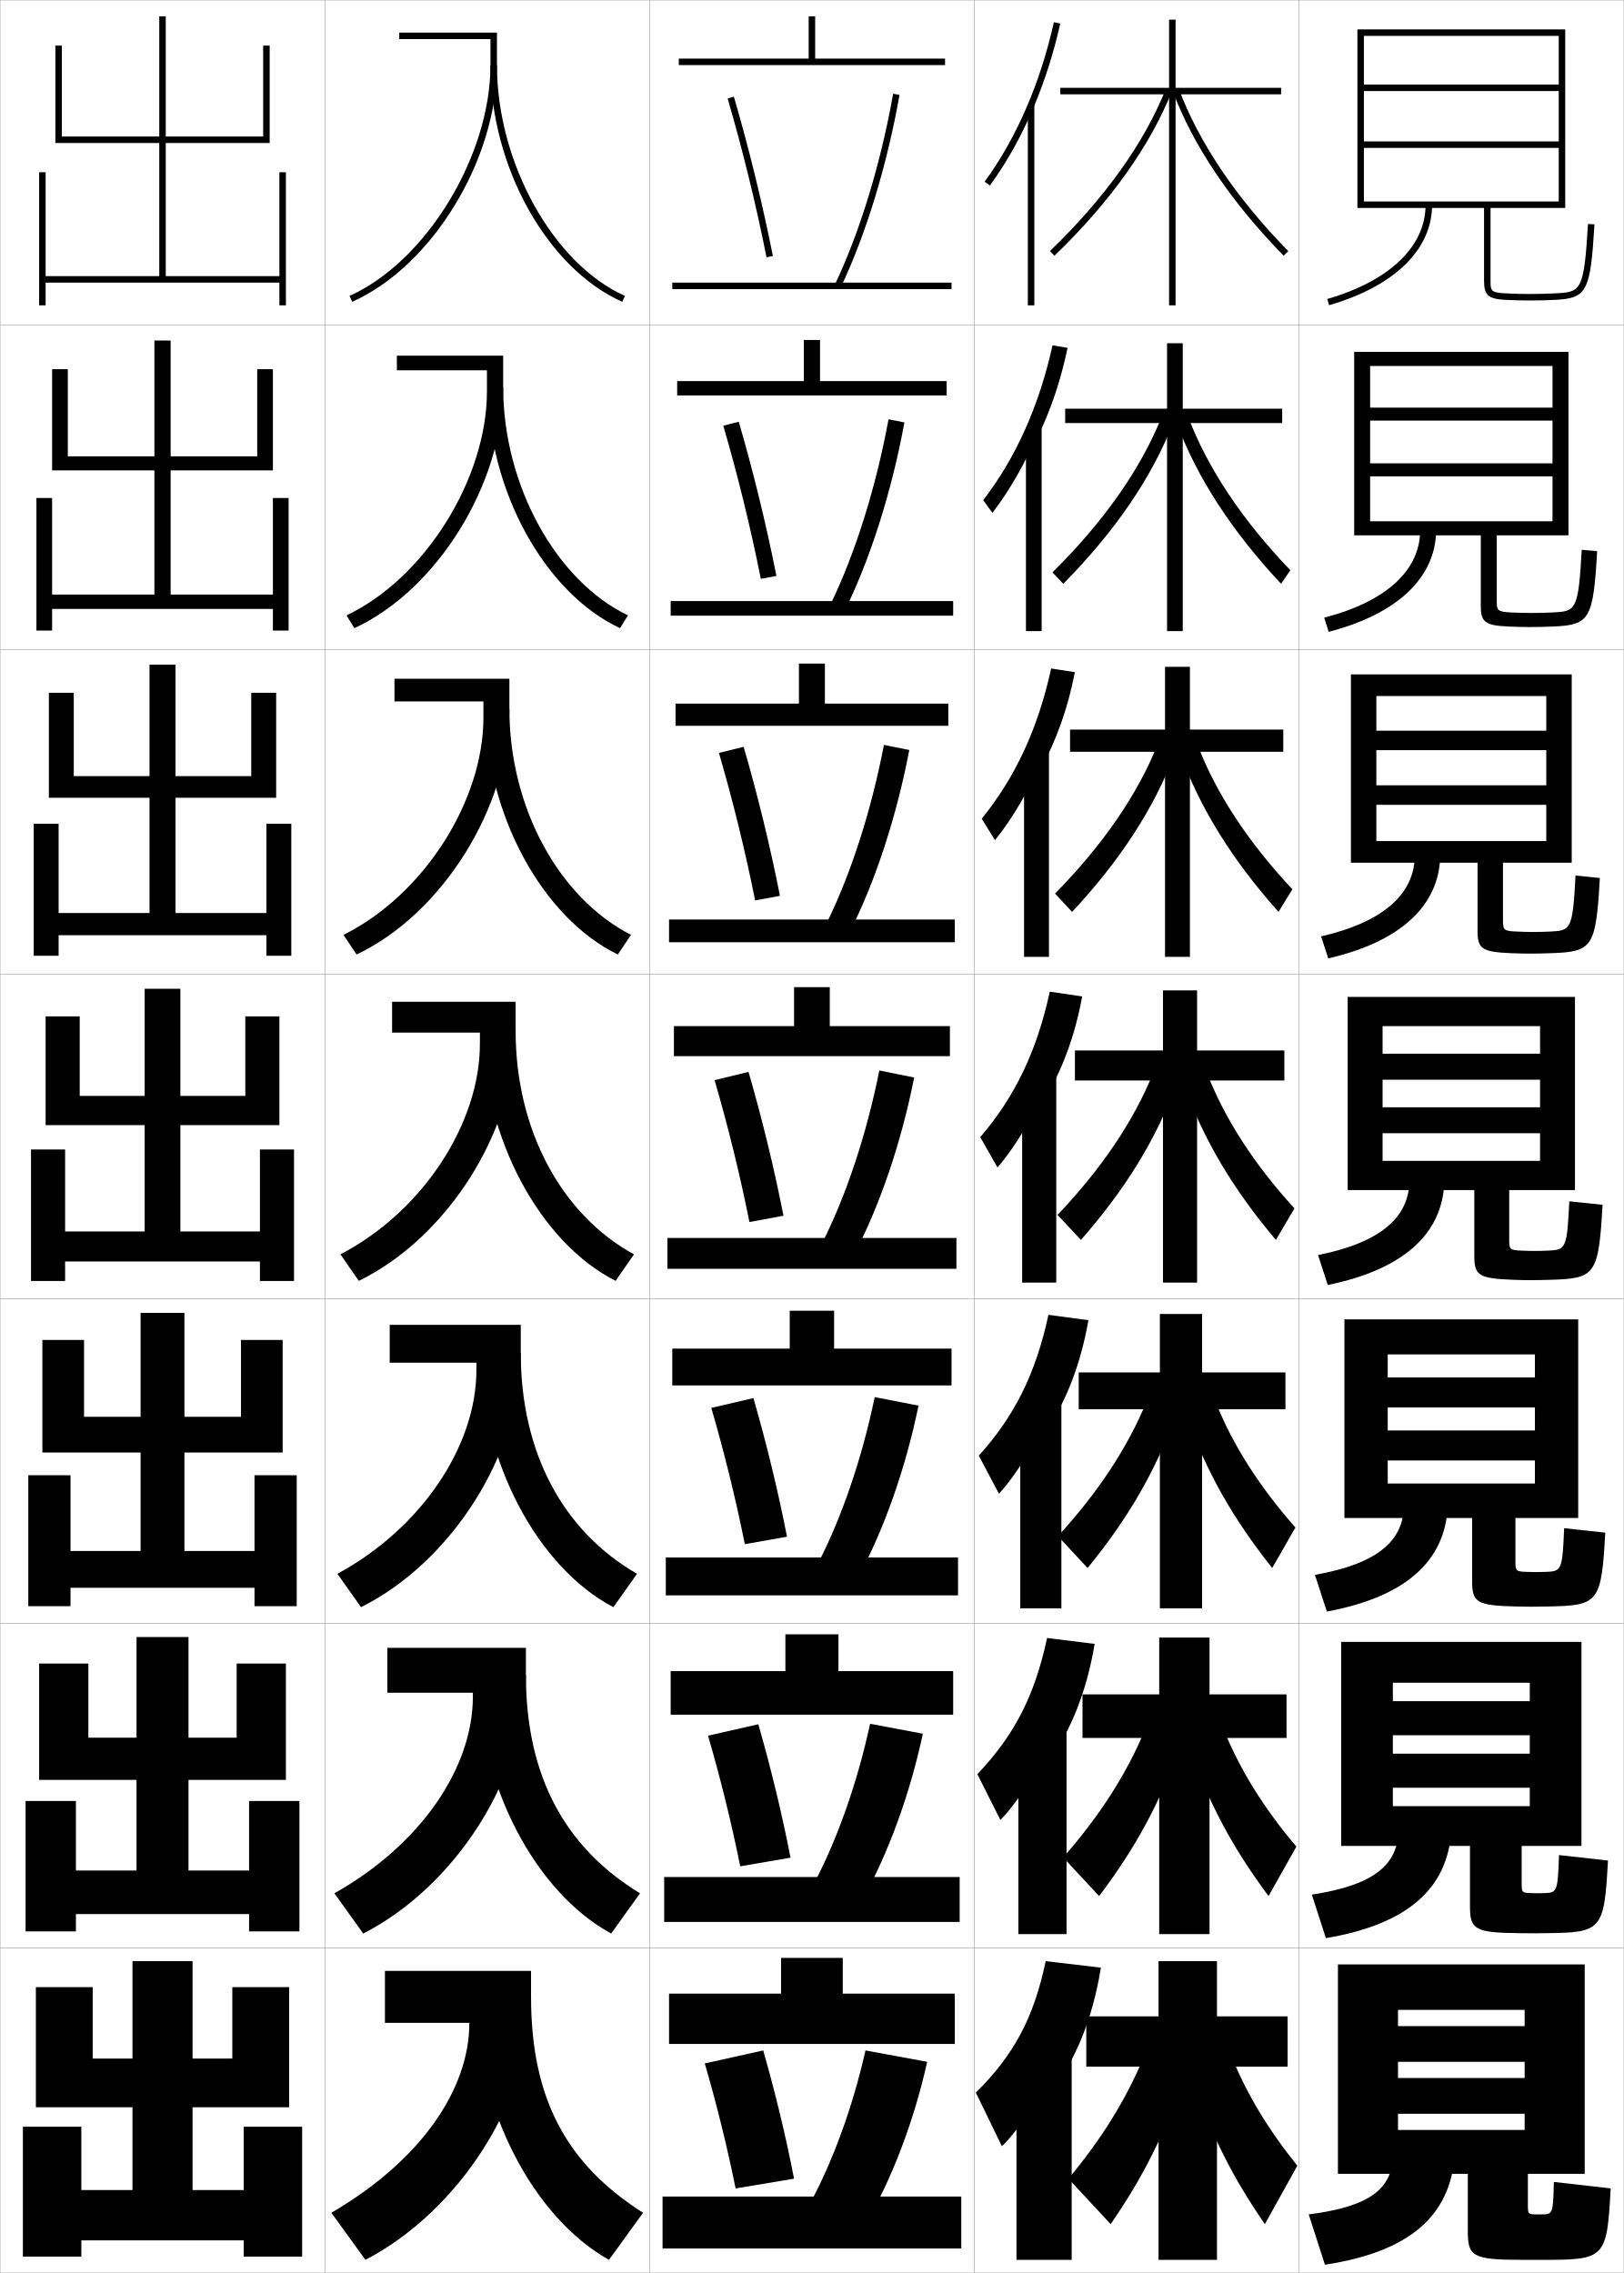
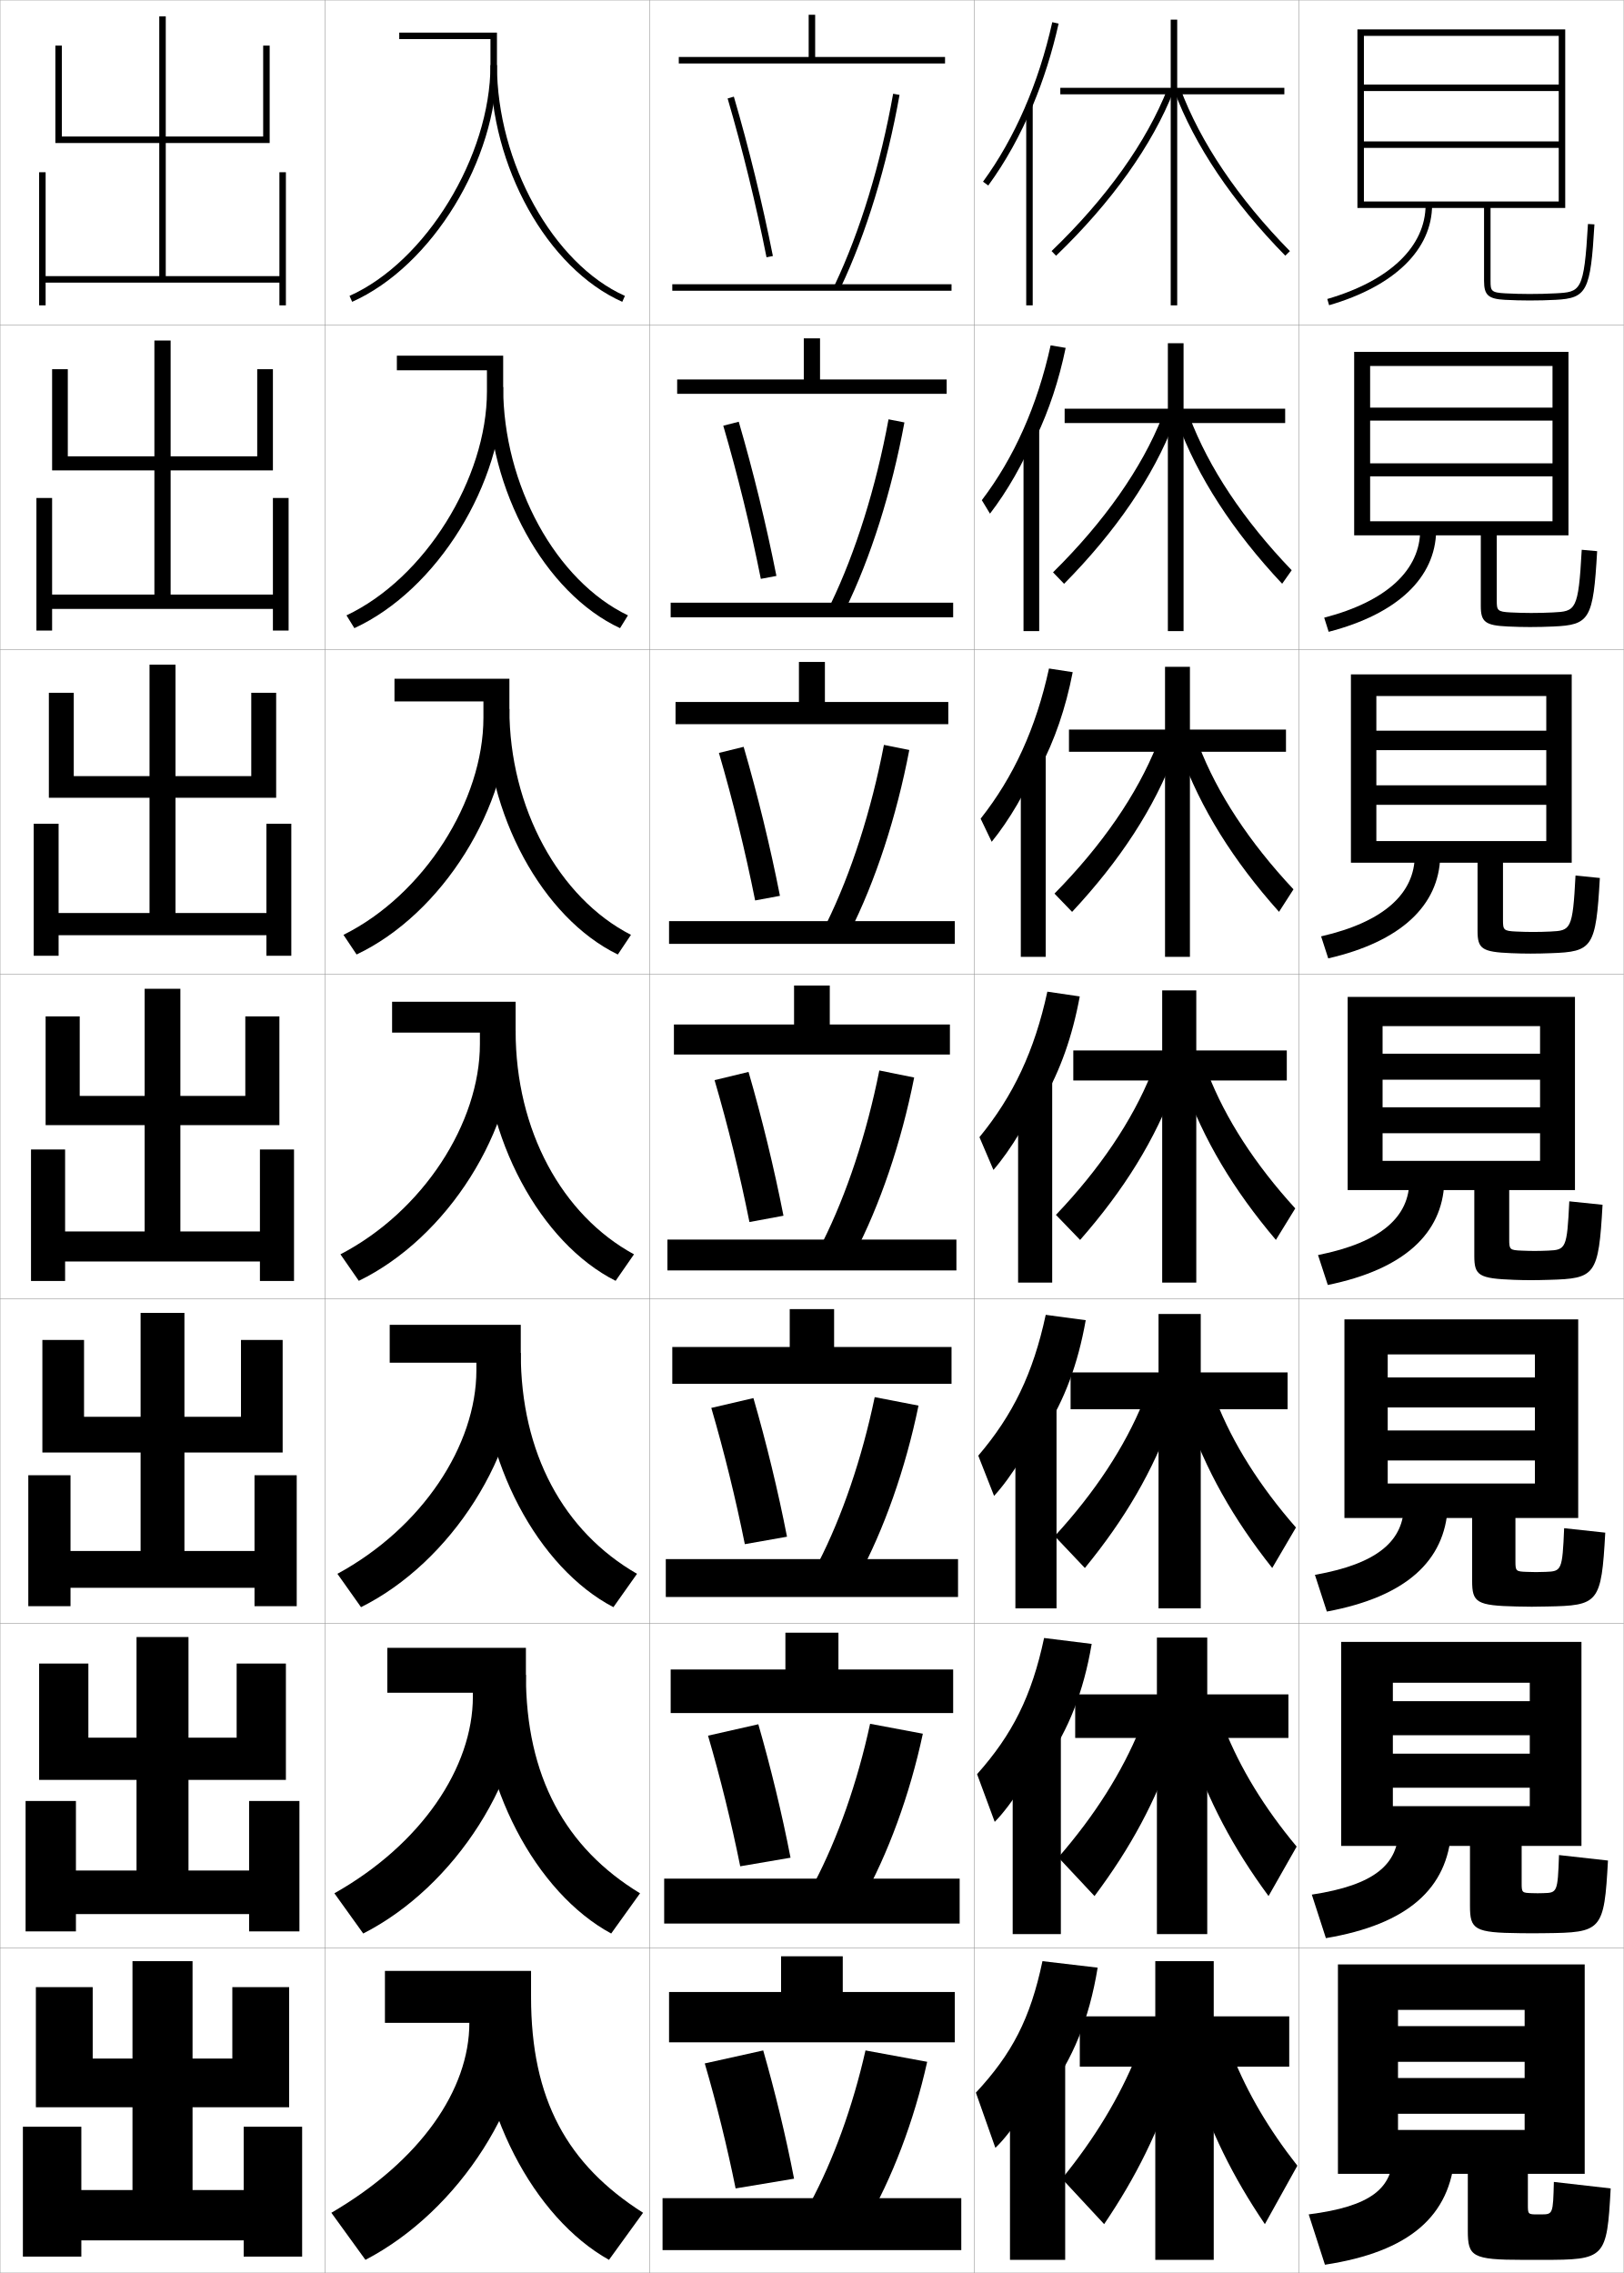
<svg xmlns="http://www.w3.org/2000/svg" width="500.1" height="700.1" viewBox="0 0 500.1 700.1" overflow="visible" enable-background="new 0 0 500.1 700.1" xml:space="preserve">
  <g id="glyphs">
    <g>
      <rect x="100.05" y="0.05" fill="none" stroke="#999999" stroke-width="0.1" width="100" height="100" />
      <rect x="100.05" y="100.05" fill="none" stroke="#999999" stroke-width="0.1" width="100" height="100" />
      <rect x="100.05" y="200.05" fill="none" stroke="#999999" stroke-width="0.1" width="100" height="100" />
      <rect x="100.05" y="300.05" fill="none" stroke="#999999" stroke-width="0.1" width="100" height="100" />
      <rect x="100.05" y="400.05" fill="none" stroke="#999999" stroke-width="0.1" width="100" height="100" />
      <rect x="100.05" y="500.05" fill="none" stroke="#999999" stroke-width="0.1" width="100" height="100" />
      <rect x="100.05" y="600.05" fill="none" stroke="#999999" stroke-width="0.1" width="100" height="100" />
      <rect x="200.05" y="0.05" fill="none" stroke="#999999" stroke-width="0.1" width="100" height="100" />
      <rect x="200.05" y="100.05" fill="none" stroke="#999999" stroke-width="0.1" width="100" height="100" />
      <rect x="200.05" y="200.05" fill="none" stroke="#999999" stroke-width="0.1" width="100" height="100" />
      <rect x="200.05" y="300.05" fill="none" stroke="#999999" stroke-width="0.1" width="100" height="100" />
      <rect x="200.05" y="400.05" fill="none" stroke="#999999" stroke-width="0.1" width="100" height="100" />
      <rect x="200.05" y="500.05" fill="none" stroke="#999999" stroke-width="0.1" width="100" height="100" />
      <rect x="200.05" y="600.05" fill="none" stroke="#999999" stroke-width="0.1" width="100" height="100" />
      <rect x="300.05" y="0.05" fill="none" stroke="#999999" stroke-width="0.1" width="100" height="100" />
      <rect x="300.05" y="100.05" fill="none" stroke="#999999" stroke-width="0.1" width="100" height="100" />
      <rect x="300.05" y="200.05" fill="none" stroke="#999999" stroke-width="0.1" width="100" height="100" />
      <rect x="300.05" y="300.05" fill="none" stroke="#999999" stroke-width="0.1" width="100" height="100" />
      <rect x="300.05" y="400.05" fill="none" stroke="#999999" stroke-width="0.1" width="100" height="100" />
      <rect x="300.05" y="500.05" fill="none" stroke="#999999" stroke-width="0.1" width="100" height="100" />
      <rect x="300.05" y="600.05" fill="none" stroke="#999999" stroke-width="0.1" width="100" height="100" />
      <rect x="400.05" y="0.05" fill="none" stroke="#999999" stroke-width="0.1" width="100" height="100" />
      <rect x="400.05" y="100.05" fill="none" stroke="#999999" stroke-width="0.1" width="100" height="100" />
      <rect x="400.05" y="200.05" fill="none" stroke="#999999" stroke-width="0.1" width="100" height="100" />
      <rect x="400.05" y="300.05" fill="none" stroke="#999999" stroke-width="0.1" width="100" height="100" />
      <rect x="400.05" y="400.05" fill="none" stroke="#999999" stroke-width="0.1" width="100" height="100" />
      <rect x="400.05" y="500.05" fill="none" stroke="#999999" stroke-width="0.1" width="100" height="100" />
      <rect x="400.05" y="600.05" fill="none" stroke="#999999" stroke-width="0.1" width="100" height="100" />
      <rect x="0.05" y="0.05" fill="none" stroke="#999999" stroke-width="0.1" width="100" height="100" />
      <rect x="0.05" y="100.05" fill="none" stroke="#999999" stroke-width="0.1" width="100" height="100" />
      <rect x="0.05" y="200.05" fill="none" stroke="#999999" stroke-width="0.1" width="100" height="100" />
      <rect x="0.05" y="300.05" fill="none" stroke="#999999" stroke-width="0.1" width="100" height="100" />
      <rect x="0.05" y="400.05" fill="none" stroke="#999999" stroke-width="0.1" width="100" height="100" />
      <rect x="0.05" y="500.05" fill="none" stroke="#999999" stroke-width="0.1" width="100" height="100" />
      <rect x="0.05" y="600.05" fill="none" stroke="#999999" stroke-width="0.1" width="100" height="100" />
    </g>
    <g>
      <polygon points="19.05,14.05 17.05,14.05 17.05,44.05 49.05,44.05       49.05,85.05 14.05,85.05 14.05,53.05 12.05,53.05 12.05,94.05       14.05,94.05 14.05,87.05 86.05,87.05 86.05,94.05 88.05,94.05       88.05,53.05 86.05,53.05 86.05,85.05 51.05,85.05 51.05,44.05       83.05,44.05 83.05,14.05 81.05,14.05 81.05,42.05 51.05,42.05       51.05,5.05 49.05,5.05 49.05,42.05 19.05,42.05 " />
      <polygon points="20.883,113.716 16.049,113.716 16.049,144.883 47.55,144.883       47.55,183.133 16.049,183.133 16.049,153.383 11.216,153.383 11.216,194.216       16.049,194.216 16.049,187.55 84.049,187.55 84.049,194.216 88.883,194.216       88.883,153.383 84.049,153.383 84.049,183.133 52.549,183.133 52.549,144.883       84.049,144.883 84.049,113.716 79.216,113.716 79.216,140.549 52.549,140.549       52.549,104.883 47.55,104.883 47.55,140.549 20.883,140.549 " />
      <polygon points="22.717,213.383 15.05,213.383 15.05,245.717 46.05,245.717       46.05,281.216 18.05,281.216 18.05,253.716 10.383,253.716 10.383,294.383       18.05,294.383 18.05,288.05 82.05,288.05 82.05,294.383 89.717,294.383       89.717,253.716 82.05,253.716 82.05,281.216 54.05,281.216 54.05,245.717       85.05,245.717 85.05,213.383 77.383,213.383 77.383,239.05 54.05,239.05       54.05,204.717 46.05,204.717 46.05,239.05 22.717,239.05 " />
      <polygon points="14.05,313.05 14.05,346.55 44.55,346.55 44.55,379.3       20.05,379.3 20.05,354.05 9.55,354.05 9.55,394.55 20.05,394.55       20.05,388.55 80.05,388.55 80.05,394.55 90.55,394.55 90.55,354.05       80.05,354.05 80.05,379.3 55.55,379.3 55.55,346.55 86.05,346.55       86.05,313.05 75.55,313.05 75.55,337.55 55.55,337.55 55.55,304.55       44.55,304.55 44.55,337.55 24.55,337.55 24.55,313.05 " />
      <polygon points="25.883,412.716 13.049,412.716 13.049,447.383 43.3,447.383       43.3,477.717 21.716,477.717 21.716,454.383 8.716,454.383 8.716,494.716       21.716,494.716 21.716,489.05 78.383,489.05 78.383,494.716 91.383,494.716       91.383,454.383 78.383,454.383 78.383,477.717 56.799,477.717 56.799,447.383       87.049,447.383 87.049,412.716 74.216,412.716 74.216,436.383 56.799,436.383       56.799,404.383 43.3,404.383 43.3,436.383 25.883,436.383 " />
      <polygon points="27.216,512.383 12.05,512.383 12.05,548.217 42.05,548.217       42.05,576.133 23.383,576.133 23.383,554.717 7.883,554.717 7.883,594.883       23.383,594.883 23.383,589.55 76.716,589.55 76.716,594.883 92.216,594.883       92.216,554.717 76.716,554.717 76.716,576.133 58.05,576.133 58.05,548.217       88.05,548.217 88.05,512.383 72.883,512.383 72.883,535.217 58.05,535.217       58.05,504.217 42.05,504.217 42.05,535.217 27.216,535.217 " />
      <polygon points="75.05,655.05 75.05,674.55 59.3,674.55 59.3,649.05       89.05,649.05 89.05,612.05 71.55,612.05 71.55,634.05 59.3,634.05       59.3,604.05 40.8,604.05 40.8,634.05 28.55,634.05 28.55,612.05       11.05,612.05 11.05,649.05 40.8,649.05 40.8,674.55 25.05,674.55       25.05,655.05 7.05,655.05 7.05,695.05 25.05,695.05 25.05,690.05       75.05,690.05 75.05,695.05 93.05,695.05 93.05,655.05 " />
    </g>
    <g>
-       <polygon points="394.55,27.05 362.05,27.05 362.05,6.05 360.05,6.05       360.05,27.05 326.55,27.05 326.55,29.05 360.05,29.05 360.05,94.05       362.05,94.05 362.05,29.05 394.55,29.05 " />
-       <polygon points="394.883,125.883 364.258,125.883 364.258,105.716 359.425,105.716       359.425,125.883 328.05,125.883 328.05,130.3 359.425,130.3 359.425,194.383       364.258,194.383 364.258,130.3 394.883,130.3 " />
-       <polygon points="395.217,224.716 366.467,224.716 366.467,205.383 358.8,205.383       358.8,224.716 329.55,224.716 329.55,231.55 358.8,231.55 358.8,294.716       366.467,294.716 366.467,231.55 395.217,231.55 " />
-       <polygon points="395.55,323.55 368.675,323.55 368.675,305.05 358.175,305.05       358.175,323.55 331.05,323.55 331.05,332.8 358.175,332.8 358.175,395.05       368.675,395.05 368.675,332.8 395.55,332.8 " />
-     </g>
-     <g>
-       <polygon points="357.216,404.717 357.216,422.716 332.217,422.716 332.217,434.05       357.216,434.05 357.216,495.383 370.216,495.383 370.216,434.05 395.883,434.05       395.883,422.716 370.216,422.716 370.216,404.717 " />
-       <polygon points="357.008,504.384 357.008,521.883 333.384,521.883 333.384,535.3       357.008,535.3 357.008,595.716 372.508,595.716 372.508,535.3 396.216,535.3       396.216,521.883 372.508,521.883 372.508,504.384 " />
-       <polygon points="396.55,621.05 374.8,621.05 374.8,604.05 356.8,604.05       356.8,621.05 334.55,621.05 334.55,636.55 356.8,636.55 356.8,696.05       374.8,696.05 374.8,636.55 396.55,636.55 " />
-     </g>
-     <g>
-       <path d="M361.112,27.897c6.234,16.816,18.069,34.401,34.224,50.853l1.428-1.4      C380.805,61.098,369.125,43.757,362.987,27.202L361.112,27.897z" />
-       <path d="M394.538,179.8c-15.12-16.108-26.096-32.976-32.27-49.877l3.646-1.579      c5.899,15.688,16.707,31.923,31.48,47.29L394.538,179.8z" />
-       <path d="M393.74,280.85c-14.085-15.766-24.202-31.915-30.315-48.901l5.417-2.463      c5.66,14.822,15.597,29.949,29.185,44.432L393.74,280.85z" />
-       <path d="M392.942,381.899c-13.051-15.423-22.309-30.854-28.361-47.926l7.188-3.348      c5.422,13.955,14.486,27.977,26.889,41.574L392.942,381.899z" />
-       <path d="M391.812,482.949c-12.018-15.08-20.416-29.794-26.408-46.95l8.959-4.231      c5.183,13.088,13.376,26.003,24.592,38.716L391.812,482.949z" />
-       <path d="M390.681,584c-10.983-14.738-18.522-28.734-24.454-45.976l10.729-5.116      c4.944,12.222,12.266,24.03,22.296,35.858L390.681,584z" />
-       <path d="M379.55,634.05c4.705,11.354,11.155,22.057,20,33l-10,18      c-9.949-14.396-16.63-27.674-22.5-45L379.55,634.05z" />
-     </g>
-     <g>
-       <path d="M323.356,77.329l1.387,1.441c17.104-16.451,29.635-34.036,36.237-50.855      l-1.861-0.73C352.62,43.736,340.254,61.076,323.356,77.329z" />
-       <path d="M327.461,179.817c15.911-16.108,27.467-32.976,33.947-49.88l-3.634-1.608      c-6.303,15.902-17.86,32.383-33.636,47.954L327.461,179.817z" />
-       <path d="M330.179,280.864c14.719-15.766,25.3-31.916,31.658-48.904l-5.407-2.487      c-6.105,15.251-16.854,30.875-31.509,45.763L330.179,280.864z" />
-       <path d="M332.896,381.91c13.526-15.423,23.132-30.854,29.368-47.928l-7.18-3.365      c-5.908,14.602-15.85,29.366-29.382,43.572L332.896,381.91z" />
-     </g>
-     <g>
-       <path d="M334.947,482.957c12.334-15.081,20.965-29.795,27.079-46.952l-8.953-4.243      c-5.712,13.951-14.844,27.857-27.255,41.381L334.947,482.957z" />
-       <path d="M352.562,532.905c-5.515,13.302-13.838,26.35-25.127,39.191l11.064,11.906      c11.141-14.738,18.797-28.734,24.789-45.976L352.562,532.905z" />
-       <path d="M352.05,634.05c-5.317,12.651-12.833,24.842-23,37l13,14      c9.949-14.396,16.63-27.674,22.5-45L352.05,634.05z" />
-     </g>
-     <g>
-       <g>
-         <rect x="316.55" y="32.35" width="2" height="61.7" />
-         <path d="M318.55,32.521c3.305-7.902,5.996-16.377,7.976-25.253l-1.951-0.436       c-4.191,18.79-11.567,35.777-21.331,49.127l1.613,1.181       C310.159,49.89,314.759,41.584,318.55,32.521L318.55,32.521z" />
-       </g>
-       <g>
-         <rect x="315.966" y="131.883" width="4.834" height="62.5" />
-         <path d="M319.55,134.608c4.032-8.242,7.147-17.412,9.229-27.46l-4.626-0.78       c-4.115,18.618-11.297,34.646-21.359,47.69l2.845,3.9       c5.298-6.865,10.405-15.78,13.911-24.433V134.608z" />
-       </g>
-       <g>
-         <rect x="315.383" y="231.417" width="7.667" height="63.3" />
-         <path d="M320.55,236.697c4.761-8.582,8.3-18.446,10.484-29.668l-7.302-1.125       c-4.038,18.446-11.025,33.515-21.387,46.252l4.075,6.62       c5.294-6.479,10.908-16.004,14.129-24.246V236.697z" />
-       </g>
-       <g>
-         <rect x="314.8" y="330.95" width="10.5" height="64.1" />
-         <path d="M321.55,338.785c5.488-8.922,9.451-19.481,11.738-31.876l-9.977-1.469       c-3.962,18.273-10.754,32.384-21.415,44.814l5.307,9.34       c5.29-6.094,11.411-16.229,14.347-24.06V338.785z" />
-       </g>
-       <g>
-         <rect x="314.216" y="430.649" width="12.667" height="64.733" />
-         <path d="M322.216,440.707c6.217-9.263,10.603-20.517,12.993-34.085l-12.318-1.646       c-3.886,18.101-10.483,31.253-21.443,43.377l6.204,11.727       c5.287-5.709,11.914-16.454,14.564-23.874V440.707z" />
-       </g>
-       <g>
-         <rect x="313.633" y="530.35" width="14.834" height="65.367" />
-         <path d="M322.883,542.628c6.945-9.602,11.754-21.55,14.246-36.292l-14.658-1.822       c-3.81,17.928-10.213,30.12-21.472,41.938l7.102,14.113       c5.282-5.322,12.417-16.678,14.782-23.687V542.628z" />
-       </g>
-       <g>
-         <rect x="313.05" y="630.05" width="17" height="66" />
-         <path d="M323.55,644.55c7.673-9.941,12.905-22.585,15.5-38.5l-17-2       c-3.733,17.756-9.942,28.989-21.5,40.5l8,16.5c5.278-4.938,12.92-16.902,15-23.5V644.55z" />
-       </g>
-     </g>
-     <g>
-       <g>
-         <rect x="207.05" y="87.05" width="86" height="2" />
-         <polygon points="251.05,18.05 251.05,5.05 249.05,5.05 249.05,18.05        209.05,18.05 209.05,20.05 291.05,20.05 291.05,18.05 " />
-       </g>
-       <g>
-         <rect x="206.549" y="185.133" width="87" height="4.5" />
-         <polygon points="208.549,117.383 208.549,121.8 291.55,121.8 291.55,117.383        252.55,117.383 252.55,104.716 247.549,104.716 247.549,117.383 " />
-       </g>
-       <g>
-         <rect x="206.05" y="283.216" width="88" height="7" />
-         <polygon points="208.05,216.716 208.05,223.55 292.05,223.55 292.05,216.716        254.05,216.716 254.05,204.383 246.05,204.383 246.05,216.716 " />
-       </g>
-       <g>
-         <rect x="205.55" y="381.3" width="89" height="9.5" />
-         <polygon points="207.55,316.05 207.55,325.3 292.55,325.3 292.55,316.05        255.55,316.05 255.55,304.05 244.55,304.05 244.55,316.05 " />
-       </g>
-       <g>
-         <rect x="205.049" y="479.716" width="90" height="11.667" />
-         <polygon points="256.883,415.383 256.883,403.716 243.216,403.716 243.216,415.383        207.049,415.383 207.049,426.717 293.05,426.717 293.05,415.383 " />
-       </g>
-       <g>
-         <rect x="204.55" y="578.133" width="91" height="13.834" />
-         <polygon points="258.217,514.717 258.217,503.383 241.883,503.383 241.883,514.717        206.55,514.717 206.55,528.133 293.55,528.133 293.55,514.717 " />
-       </g>
-       <g>
-         <rect x="204.05" y="676.55" width="92" height="16" />
-         <polygon points="259.55,614.05 259.55,603.05 240.55,603.05 240.55,614.05        206.05,614.05 206.05,629.55 294.05,629.55 294.05,614.05 " />
+       <polygon points="395.55,27.05 362.55,27.05 362.55,6.05 360.55,6.05       360.55,27.05 326.55,27.05 326.55,29.05 360.55,29.05 360.55,94.05       362.55,94.05 362.55,29.05 395.55,29.05 " />
+       <polygon points="395.8,125.883 364.508,125.883 364.508,105.716 359.675,105.716       359.675,125.883 327.883,125.883 327.883,130.3 359.675,130.3 359.675,194.383       364.508,194.383 364.508,130.3 395.8,130.3 " />
+       <polygon points="396.05,224.716 366.467,224.716 366.467,205.383 358.8,205.383       358.8,224.716 329.217,224.716 329.217,231.55 358.8,231.55 358.8,294.716       366.467,294.716 366.467,231.55 396.05,231.55 " />
+       <polygon points="396.3,323.55 368.425,323.55 368.425,305.05 357.925,305.05       357.925,323.55 330.55,323.55 330.55,332.8 357.925,332.8 357.925,395.05       368.425,395.05 368.425,332.8 396.3,332.8 " />
+     </g>
+     <g>
+       <polygon points="356.799,404.717 356.799,422.716 329.716,422.716 329.716,434.05       356.799,434.05 356.799,495.383 369.799,495.383 369.799,434.05 396.549,434.05       396.549,422.716 369.799,422.716 369.799,404.717 " />
+       <polygon points="356.3,504.384 356.3,521.883 331.133,521.883 331.133,535.3       356.3,535.3 356.3,595.716 371.8,595.716 371.8,535.3 396.8,535.3       396.8,521.883 371.8,521.883 371.8,504.384 " />
+       <polygon points="397.05,621.05 373.8,621.05 373.8,604.05 355.8,604.05       355.8,621.05 332.55,621.05 332.55,636.55 355.8,636.55 355.8,696.05       373.8,696.05 373.8,636.55 397.05,636.55 " />
+     </g>
+     <g>
+       <path d="M361.612,27.897c6.234,16.816,18.069,34.401,34.224,50.853l1.428-1.4      C381.305,61.098,369.625,43.757,363.487,27.202L361.612,27.897z" />
+       <path d="M394.871,179.8c-15.12-16.108-26.096-32.976-32.27-49.877l3.729-1.579      c5.899,15.688,16.707,31.923,31.48,47.29L394.871,179.8z" />
+       <path d="M393.907,280.85c-14.086-15.766-24.202-31.915-30.315-48.901l5.583-2.463      c5.66,14.822,15.597,29.949,29.185,44.432L393.907,280.85z" />
+       <path d="M392.942,381.899c-13.051-15.423-22.309-30.854-28.361-47.926l7.438-3.348      c5.422,13.955,14.486,27.977,26.889,41.574L392.942,381.899z" />
+       <path d="M391.812,482.949c-12.018-15.187-20.416-29.999-26.408-47.284l9.126-4.231      c5.183,13.203,13.375,26.226,24.592,39.05L391.812,482.949z" />
+       <path d="M390.681,584c-10.983-14.951-18.522-29.144-24.454-46.643l10.812-5.115      c4.944,12.45,12.266,24.475,22.297,36.524L390.681,584z" />
+       <path d="M379.55,633.05c4.705,11.698,11.155,22.725,20,34l-10,18      c-9.949-14.715-16.63-28.288-22.5-46L379.55,633.05z" />
+     </g>
+     <g>
+       <path d="M323.856,77.329l1.387,1.441c17.104-16.451,29.635-34.036,36.237-50.855      l-1.861-0.73C353.12,43.736,340.754,61.076,323.856,77.329z" />
+       <path d="M327.711,179.817c15.911-16.108,27.467-32.976,33.947-49.88l-3.718-1.608      c-6.302,15.902-17.859,32.383-33.636,47.954L327.711,179.817z" />
+       <path d="M330.179,280.864c14.719-15.766,25.3-31.916,31.658-48.904l-5.574-2.487      c-6.104,15.251-16.854,30.875-31.509,45.763L330.179,280.864z" />
+       <path d="M332.646,381.91c13.526-15.423,23.132-30.854,29.368-47.928l-7.43-3.365      c-5.908,14.602-15.85,29.366-29.382,43.572L332.646,381.91z" />
+     </g>
+     <g>
+       <path d="M334.114,482.957c12.334-15.081,20.965-29.795,27.079-46.952l-9.12-4.243      c-5.712,13.951-14.844,27.857-27.255,41.381L334.114,482.957z" />
+       <path d="M351.062,532.405c-5.515,13.473-13.838,26.686-25.127,39.691l11.147,11.906      c11.142-14.897,18.798-29.041,24.79-46.476L351.062,532.405z" />
+       <path d="M350.05,633.05c-5.317,12.993-12.833,25.514-23,38l13,14      c9.949-14.715,16.63-28.288,22.5-46L350.05,633.05z" />
+     </g>
+     <g>
+       <g>
+         <rect x="316.05" y="32.35" width="2" height="61.7" />
+         <path d="M318.05,32.521c3.305-7.902,5.996-16.377,7.976-25.253l-1.951-0.436       c-4.191,18.79-11.567,35.777-21.331,49.127l1.613,1.181       C309.659,49.89,314.259,41.584,318.05,32.521L318.05,32.521z" />
+       </g>
+       <g>
+         <rect x="315.217" y="132.383" width="4.833" height="62" />
+         <path d="M319.133,134.608c3.943-8.295,6.981-17.412,9.063-27.46l-4.626-0.78       c-4.115,18.618-11.225,34.567-21.192,47.69l2.511,4.15       c5.298-6.865,10.405-15.78,13.911-24.433L319.133,134.608z" />
+       </g>
+       <g>
+         <rect x="314.383" y="232.417" width="7.667" height="62.3" />
+         <path d="M320.217,236.697c4.582-8.688,7.966-18.446,10.15-29.668l-7.302-1.125       c-4.038,18.446-10.881,33.356-21.054,46.252l3.409,7.12       c5.294-6.479,10.908-16.004,14.129-24.246L320.217,236.697z" />
+       </g>
+       <g>
+         <rect x="313.55" y="332.45" width="10.5" height="62.6" />
+         <path d="M321.3,338.785c5.222-9.081,8.951-19.481,11.238-31.876l-9.977-1.469       c-3.962,18.273-10.538,32.146-20.915,44.814l4.307,10.09       c5.29-6.094,11.411-16.229,14.347-24.06L321.3,338.785z" />
+       </g>
+       <g>
+         <rect x="312.716" y="432.649" width="12.667" height="62.733" />
+         <path d="M321.717,440.707c6.038-9.368,10.269-20.517,12.658-34.085l-12.317-1.646       c-3.886,18.101-10.156,30.948-20.777,43.377l4.871,12.393       c5.286-5.708,11.914-16.453,14.564-23.873L321.717,440.707z" />
+       </g>
+       <g>
+         <rect x="311.883" y="532.85" width="14.834" height="62.867" />
+         <path d="M322.133,542.628c6.856-9.654,11.588-21.55,14.08-36.292l-14.659-1.822       c-3.81,17.928-9.774,29.751-20.639,41.938l5.436,14.697       c5.282-5.323,12.417-16.678,14.782-23.687L322.133,542.628z" />
+       </g>
+       <g>
+         <rect x="311.05" y="633.05" width="17" height="63" />
+         <path d="M322.55,644.55c7.673-9.941,12.905-22.585,15.5-38.5l-17-2       c-3.733,17.756-9.393,28.555-20.5,40.5l6,17c5.278-4.938,12.92-16.902,15-23.5       L322.55,644.55z" />
+       </g>
+     </g>
+     <g>
+       <g>
+         <rect x="207.05" y="87.55" width="86" height="2" />
+         <polygon points="251.05,17.55 251.05,4.55 249.05,4.55 249.05,17.55        209.05,17.55 209.05,19.55 291.05,19.55 291.05,17.55 " />
+       </g>
+       <g>
+         <rect x="206.549" y="185.633" width="87" height="4.5" />
+         <polygon points="208.549,116.883 208.549,121.299 291.55,121.299 291.55,116.883        252.55,116.883 252.55,104.216 247.549,104.216 247.549,116.883 " />
+       </g>
+       <g>
+         <rect x="206.05" y="283.716" width="88" height="7" />
+         <polygon points="208.05,216.216 208.05,223.05 292.05,223.05 292.05,216.216        254.05,216.216 254.05,203.883 246.05,203.883 246.05,216.216 " />
+       </g>
+       <g>
+         <rect x="205.55" y="381.8" width="89" height="9.5" />
+         <polygon points="207.55,315.55 207.55,324.8 292.55,324.8 292.55,315.55        255.55,315.55 255.55,303.55 244.55,303.55 244.55,315.55 " />
+       </g>
+       <g>
+         <rect x="205.049" y="480.216" width="90" height="11.667" />
+         <polygon points="256.883,414.883 256.883,403.217 243.216,403.217 243.216,414.883        207.049,414.883 207.049,426.216 293.05,426.216 293.05,414.883 " />
+       </g>
+       <g>
+         <rect x="204.55" y="578.633" width="91" height="13.834" />
+         <polygon points="258.217,514.217 258.217,502.883 241.883,502.883 241.883,514.217        206.55,514.217 206.55,527.633 293.55,527.633 293.55,514.217 " />
+       </g>
+       <g>
+         <rect x="204.05" y="677.05" width="92" height="16" />
+         <polygon points="259.55,613.55 259.55,602.55 240.55,602.55 240.55,613.55        206.05,613.55 206.05,629.05 294.05,629.05 294.05,613.55 " />
      </g>
    </g>
    <g>
      <g>
        <path d="M257.146,87.621l1.807,0.857c7.792-16.448,14.213-37.491,18.081-59.254       l-1.969-0.35C271.228,50.467,264.863,71.33,257.146,87.621z" />
        <path d="M224.09,30.331c4.598,15.694,8.74,32.608,11.979,48.913l1.961-0.389       c-3.25-16.362-7.407-33.336-12.021-49.087L224.09,30.331z" />
      </g>
      <g>
        <path d="M255.88,185.942l4.423,1.881c7.854-16.038,14.331-36.523,18.233-57.712       l-4.891-0.958C269.792,150.046,263.489,170.169,255.88,185.942z" />
        <path d="M222.75,131.117c4.433,15.131,8.436,31.46,11.566,47.178l4.801-0.908       c-3.128-15.813-7.154-32.265-11.601-47.489L222.75,131.117z" />
      </g>
      <g>
        <path d="M254.614,284.264l7.037,2.904c7.916-15.626,14.45-35.556,18.388-56.169       l-7.812-1.566C268.356,249.627,262.115,269.01,254.614,284.264z" />
        <path d="M221.41,231.904c4.268,14.569,8.132,30.312,11.153,45.442l7.641-1.426       c-3.006-15.265-6.9-31.193-11.18-45.891L221.41,231.904z" />
      </g>
      <g>
        <path d="M270.808,329.713c-3.887,19.494-10.066,38.137-17.459,52.873l9.652,3.928       c7.978-15.215,14.568-34.588,18.541-54.627L270.808,329.713z" />
        <path d="M220.069,332.69c4.104,14.006,7.828,29.163,10.74,43.707l10.48-1.945       c-2.885-14.716-6.646-30.122-10.76-44.293L220.069,332.69z" />
      </g>
      <g>
        <path d="M252.082,481.24l12.102,4.785c8.039-14.804,14.687-33.62,18.694-53.085       l-13.49-2.615C265.485,449.12,259.366,467.022,252.082,481.24z" />
        <path d="M219.062,433.644c3.938,13.442,7.523,28.015,10.327,41.971l12.987-2.297       c-2.764-14.167-6.394-29.051-10.34-42.695L219.062,433.644z" />
      </g>
      <g>
        <path d="M250.816,579.896l14.551,5.643c8.101-14.395,14.805-32.653,18.847-51.543       L267.969,530.938C264.051,549.033,257.992,566.196,250.816,579.896z" />
        <path d="M218.056,534.597c3.773,12.88,7.219,26.865,9.914,40.235l15.494-2.648       c-2.642-13.619-6.14-27.979-9.92-41.098L218.056,534.597z" />
      </g>
      <g>
        <path d="M249.55,678.55l17,6.5c8.162-13.983,14.923-31.686,19-50l-19-3.5       C262.615,648.946,256.618,665.369,249.55,678.55z" />
        <path d="M217.05,635.55c3.608,12.316,6.914,25.717,9.5,38.5l18-3       c-2.521-13.071-5.887-26.909-9.5-39.5L217.05,635.55z" />
      </g>
    </g>
    <g>
      <g>
        <path d="M151.05,20.05c0,31.232,17.451,62.578,40.592,72.913l0.816-1.826       c-22.098-9.869-39.408-41.094-39.408-71.087H151.05z" />
        <path d="M151.05,12.05c0,2.531,0,8,0,8c0,28.025-19.879,60.579-43.408,71.087       l0.816,1.826c24.588-10.98,44.592-43.689,44.592-72.913v-10h-30.091v2H151.05z" />
      </g>
      <g>
        <path d="M190.959,193.477c-23.152-10.777-40.66-42.495-40.66-74.261h4.666       c0,30.177,16.284,59.71,38.424,70.322L190.959,193.477z" />
        <path d="M149.966,114.049c0,1.943,0,6.5,0,6.5       c0,26.793-19.08,57.565-43.257,68.989l2.43,3.938       c25.447-11.729,45.826-44.509,45.826-74.261v-9.667h-32.742v4.5H149.966z" />
      </g>
      <g>
        <path d="M190.278,293.992c-23.162-11.221-40.728-43.309-40.728-75.609h7.333       c0,30.362,15.256,58.203,37.439,69.558L190.278,293.992z" />
        <path d="M148.883,216.05c0,1.354,0,5,0,5c0,25.562-18.28,54.551-43.105,66.891       l4.044,6.051c26.306-12.478,47.061-45.33,47.061-75.609v-9.333h-35.394v7       H148.883z" />
      </g>
      <g>
        <path d="M189.596,394.507c-23.173-11.664-40.796-44.123-40.796-76.957h10       c0,30.547,14.229,56.696,36.454,68.793L189.596,394.507z" />
        <path d="M120.755,308.55v9.5h27.045c0,0.766,0,3.5,0,3.5       c0,24.329-17.48,51.537-42.954,64.793l5.658,8.164       c27.165-13.226,48.296-46.15,48.296-76.957v-9H120.755z" />
      </g>
      <g>
        <path d="M160.383,416.716c0,30.913,13.202,55.008,35.803,68.029l-7.272,10.275       c-23.184-12.106-40.864-44.937-40.864-78.305H160.383z" />
        <path d="M120.02,408.05v11.666h26.696c0,0.511,0,2.334,0,2.334       c0,23.097-16.68,48.522-42.802,62.695l7.272,10.275       c27.692-13.812,49.197-47.131,49.197-78.305v-8.666H120.02z" />
      </g>
      <g>
        <path d="M161.966,515.883c0,31.279,12.175,53.318,35.151,67.265l-8.886,12.388       c-23.195-12.55-40.932-45.751-40.932-79.652H161.966z" />
        <path d="M119.285,507.55v13.833h26.349c0,0.256,0,1.167,0,1.167       c0,21.865-15.881,45.509-42.651,60.598l8.886,12.388       c28.221-14.398,50.099-48.113,50.099-79.652v-8.333H119.285z" />
      </g>
      <g>
        <path d="M163.55,615.05c0,31.645,11.147,51.629,34.5,66.5l-10.5,14.5       c-23.206-12.993-41-46.565-41-81H163.55z" />
        <path d="M163.55,607.05h-45v16h26l0,0c0,20.633-15.081,42.495-42.5,58.5l10.5,14.5       c28.748-14.985,51-49.095,51-81V607.05z" />
      </g>
    </g>
    <g>
      <path d="M457.05,64.05v22.5c0,4.34,1.325,5.533,6.448,5.799      c2.521,0.131,5.132,0.201,7.552,0.201c2.872,0,5.431-0.064,8.052-0.201      c9.635-0.498,10.751-2.671,11.946-23.24l-1.996-0.117      c-1.216,20.902-2.222,20.955-10.054,21.359      c-2.587,0.136-5.112,0.199-7.948,0.199c-2.386,0-4.961-0.068-7.448-0.199      c-4.412-0.229-4.552-0.801-4.552-3.801v-22.5h23v-55h-64v55h2v-53h60v15h-60v2h60v15.5h-60v2h60v16.5      h-60v2H457.05z" />
      <g>
        <path d="M439.05,63.05c0,12.857-11.036,23.442-30.279,29.04l0.559,1.92       c20.159-5.864,31.721-17.148,31.721-30.96H439.05z" />
      </g>
    </g>
    <g>
      <g>
        <path d="M465.26,188.634c-4.134-0.2-4.294-0.649-4.294-3.667v-20.083h22.084v-56.5       h-66v56.5h4.916v-52.167h56.167v12.833h-56.167v4h56.167v13.167h-56.167v4h56.167       v13.833h-56.167v4.333h34.084v21.758c0,4.908,1.325,6.013,8.374,6.325       c2.267,0.109,4.62,0.167,6.793,0.167c2.55,0,4.858-0.065,7.21-0.167       c11.173-0.486,12.249-2.198,13.454-23.2l-4.746-0.431       c-1.04,18.795-1.832,18.953-8.878,19.3       c-2.184,0.11-4.317,0.166-6.707,0.166       C469.535,188.8,467.36,188.738,465.26,188.634z" />
        <path d="M407.819,190.249l1.377,4.352c21.329-5.525,32.888-16.762,33.104-31.134       l-4.917-0.25C437.383,175.468,427.235,185.201,407.819,190.249z" />
      </g>
      <g>
        <path d="M466.918,286.917c-3.855-0.172-4.035-0.498-4.035-3.534v-17.667h21.167v-58       h-68v58h7.833v-51.333h52.333v10.667h-52.333v6h52.333v10.833h-52.333v6h52.333       v11.167h-52.333v6.667h31.167v21.016c0,5.475,1.326,6.492,10.3,6.85       c2.013,0.087,4.108,0.134,6.034,0.134c2.227,0,4.286-0.058,6.367-0.134       c12.715-0.438,13.748-1.725,14.964-23.16l-7.497-0.745       c-0.864,16.687-1.443,16.95-7.702,17.24       c-1.78,0.084-3.522,0.133-5.466,0.133       C470.407,287.05,468.632,286.996,466.918,286.917z" />
        <path d="M406.869,288.408l2.194,6.783c22.5-5.186,34.056-16.375,34.486-31.309       l-7.834-0.5C435.716,275.028,426.456,283.909,406.869,288.408z" />
      </g>
      <g>
        <path d="M468.576,385.2c-3.577-0.144-3.776-0.346-3.776-3.4v-15.25h20.25v-59.5h-70v59.5       h10.75v-50.5h48.5v8.5h-48.5v8h48.5v8.5h-48.5v8h48.5v8.5h-48.5v9h28.25v20.273       c0,6.043,1.326,6.971,12.226,7.376c1.76,0.065,3.597,0.101,5.275,0.101       c1.904,0,3.714-0.051,5.525-0.101c14.255-0.392,15.246-1.252,16.473-23.12       l-10.248-1.059c-0.688,14.579-1.054,14.947-6.526,15.18       c-1.376,0.059-2.728,0.1-4.224,0.1       C471.279,385.3,469.903,385.253,468.576,385.2z" />
        <path d="M405.919,386.567l3.012,9.215c23.67-4.846,35.224-15.987,35.869-31.482       l-10.75-0.75C434.05,374.589,425.678,382.618,405.919,386.567z" />
      </g>
      <g>
        <path d="M470.233,484.149c-3.373-0.108-3.518-0.24-3.518-3.266v-13.334h19.334       v-61.166h-72v61.166h13.334v-50.375h45.332v7.084h-45.332v9.25h45.332v7.082h-45.332v9.25       h45.332v7.084h-45.332v10.625h26v19.365c0,6.664,1.322,7.631,13.816,7.9       c1.506,0.045,3.086,0.068,4.518,0.068c1.582,0,3.143-0.037,4.684-0.068       c15.945-0.285,16.773-0.966,17.98-22.746l-12.664-1.373       c-0.541,13.039-0.801,13.281-5.686,13.453c-0.973,0.037-1.932,0.066-2.982,0.066       C472.151,484.216,471.173,484.183,470.233,484.149z" />
        <path d="M404.962,485.062l3.676,11.311c24.445-4.557,36.371-15.646,37.246-32.322       l-13.5-0.666C432.384,474.397,424.548,481.606,404.962,485.062z" />
      </g>
      <g>
        <path d="M471.892,583.1c-3.17-0.074-3.259-0.136-3.259-3.133v-11.417h18.417       v-62.833h-74v62.833h15.917v-50.25h42.166v5.667h-42.166v10.5h42.166v5.666h-42.166v10.5       h42.166v5.667h-42.166v12.25h23.75v18.456c0,7.287,1.32,8.292,15.408,8.427       c1.253,0.022,2.574,0.034,3.759,0.034c1.26,0,2.571-0.021,3.842-0.034       c17.637-0.18,18.301-0.681,19.49-22.373l-15.082-1.687       c-0.394,11.499-0.547,11.614-4.843,11.727       c-0.569,0.015-1.138,0.033-1.741,0.033       C473.022,583.133,472.443,583.112,471.892,583.1z" />
        <path d="M404.006,583.556l4.338,13.405c25.222-4.266,37.52-15.306,38.623-33.161       l-16.25-0.583C430.717,574.207,423.417,580.594,404.006,583.556z" />
      </g>
    </g>
    <g>
      <path d="M452.05,669.55v17.547c0,7.909,1.317,8.953,17,8.953c1,0,2.062,0,3,0s2,0,3,0      c19.328,0,19.829-0.396,21-22l-17.5-2c-0.245,9.958-0.291,10-4,10c-0.166,0-0.344,0-0.5,0      s-0.336,0-0.5,0c-2.969,0-3-0.031-3-3v-9.5h17.5v-64.5h-76v64.5h18.5v-50.5h39v5h-39v11h39v5h-39v11h39v5h-39v13.5      H452.05z" />
      <path d="M429.05,663.05c0,10.967-6.764,16.532-26,19l5,15.5      c25.998-3.975,38.668-14.965,40-34L429.05,663.05z" />
    </g>
  </g>
</svg>
